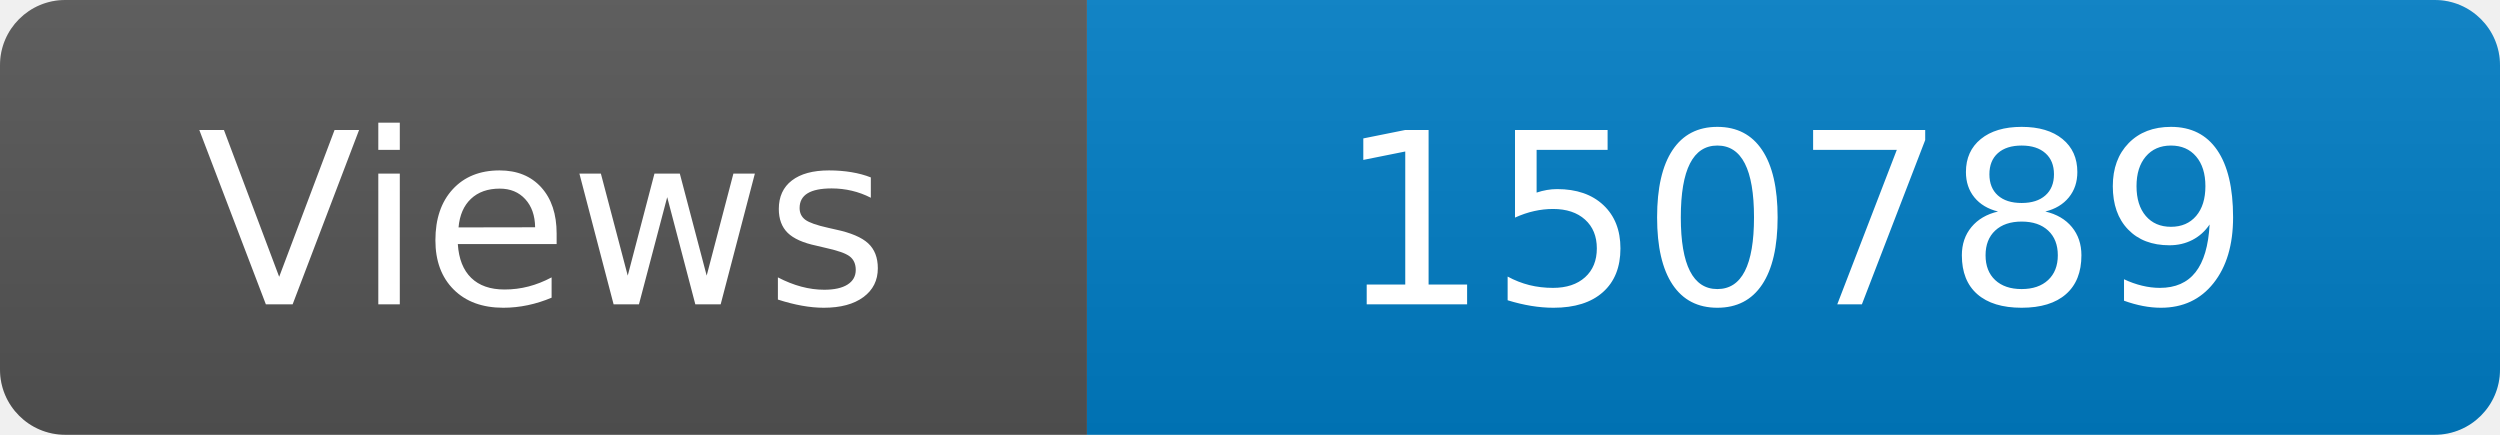
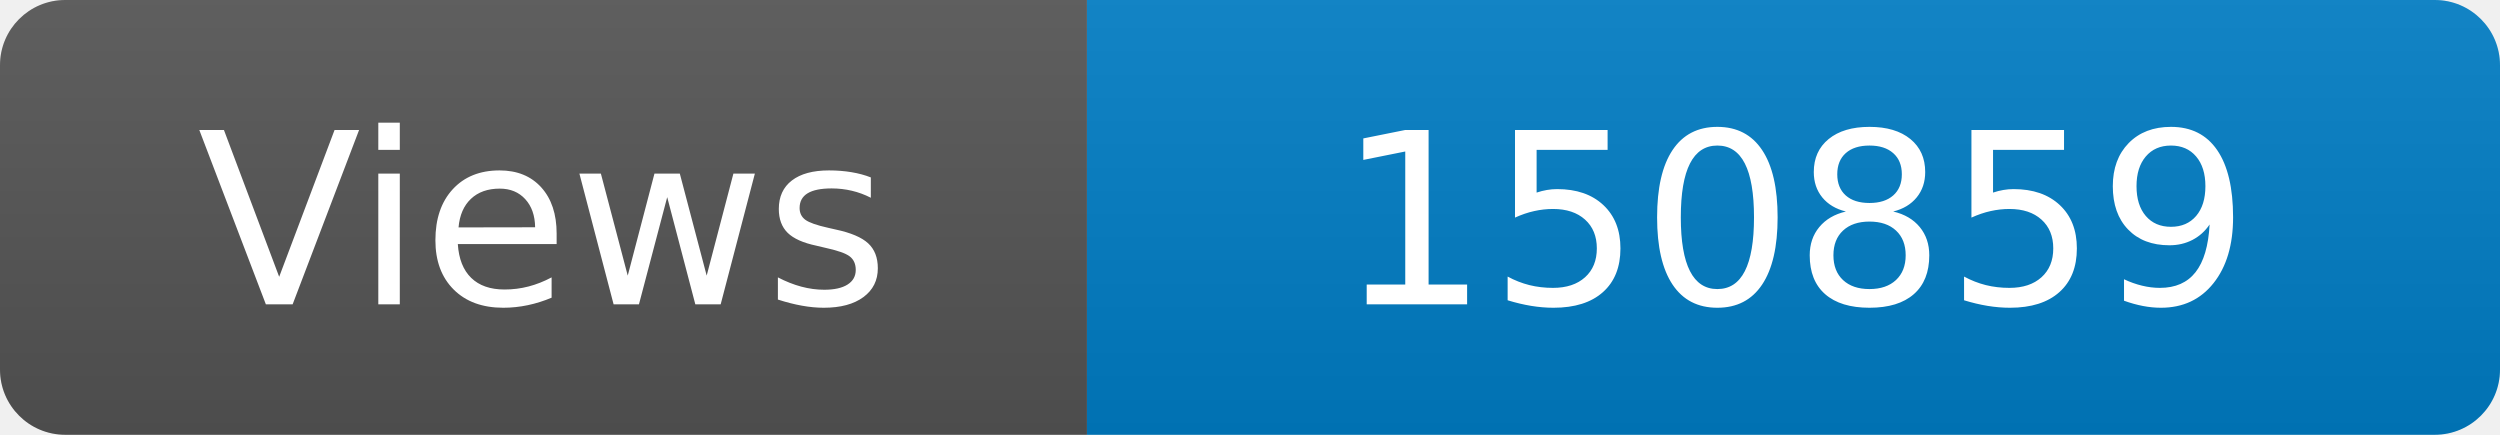
<svg xmlns="http://www.w3.org/2000/svg" width="115" height="20" role="img" aria-label="Maintained?: yes">
  <linearGradient id="s" x2="0" y2="100%">
    <stop offset="0" stop-color="#bbb" stop-opacity=".1" />
    <stop offset="1" stop-opacity=".1" />
  </linearGradient>
  <clipPath id="r">
    <rect width="115" height="20" rx="3" fill="#fff" />
  </clipPath>
  <g clip-path="url(#r)">
    <rect width="50" height="20" fill="#555" />
    <rect x="50" width="160" height="20" fill="#007ec6" />
    <rect width="115" height="20" fill="url(#s)" />
  </g>
  <g fill="#fff" text-anchor="middle" font-family="Verdana,Geneva,DejaVu Sans,sans-serif" font-size="110">
    <text x="250" y="140" transform="scale(.1)" fill="#fff">Views</text>
-     <text x="825" y="140" transform="scale(.1)" fill="#fff">150789</text>
+     <text x="825" y="140" transform="scale(.1)" fill="#fff">150859</text>
  </g>
</svg>
